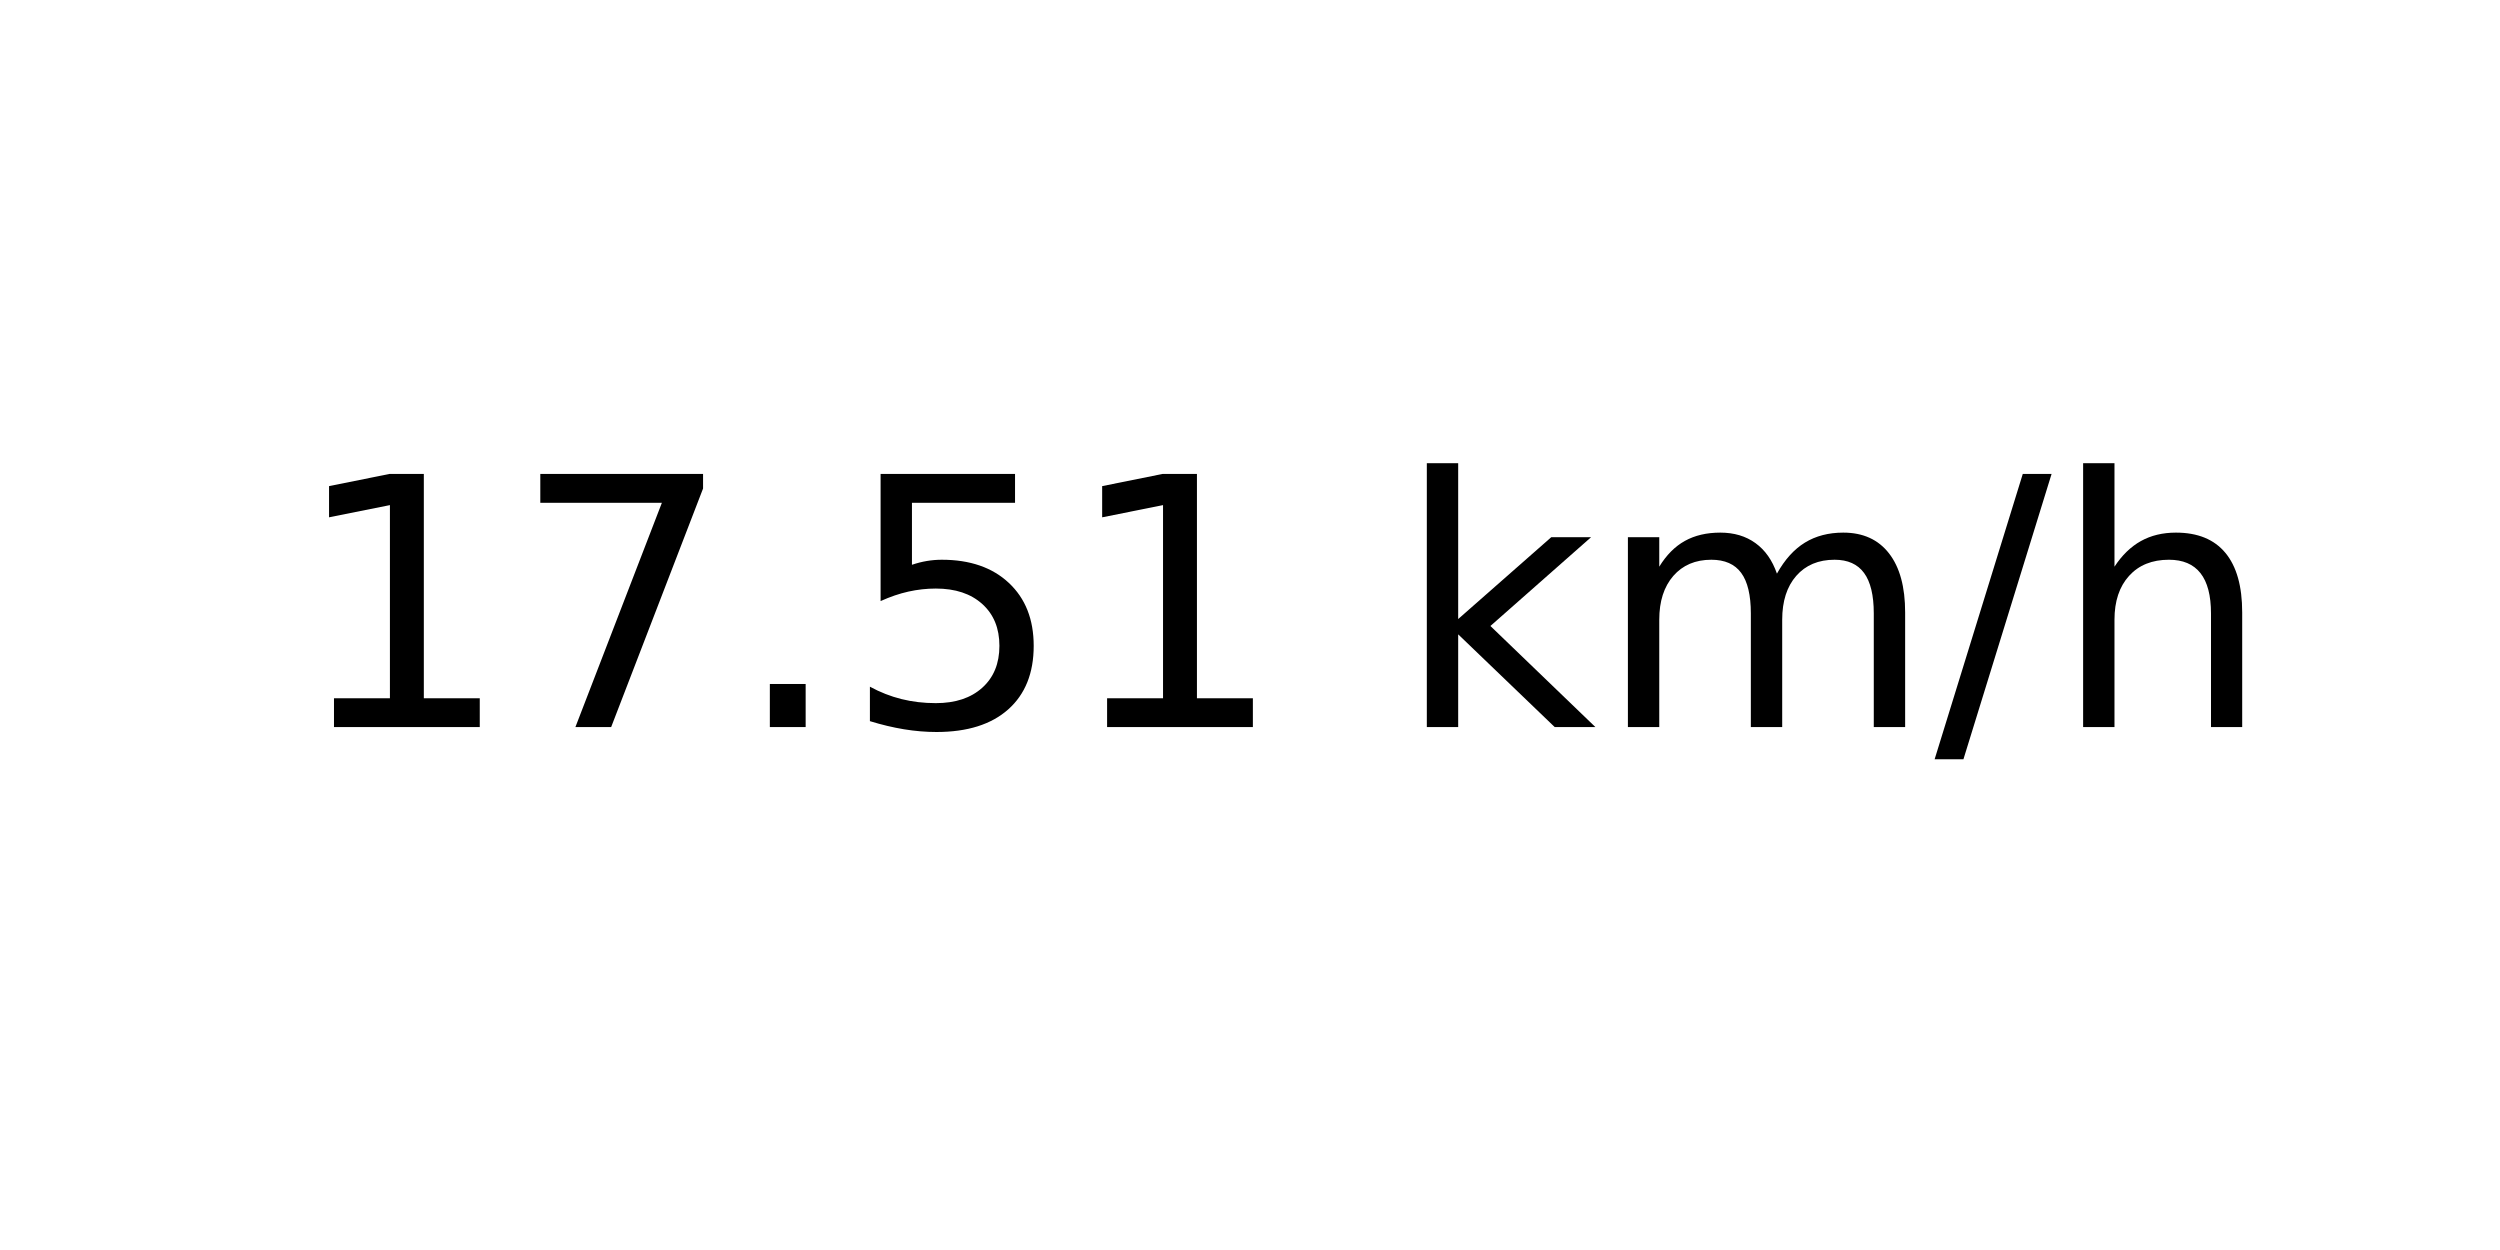
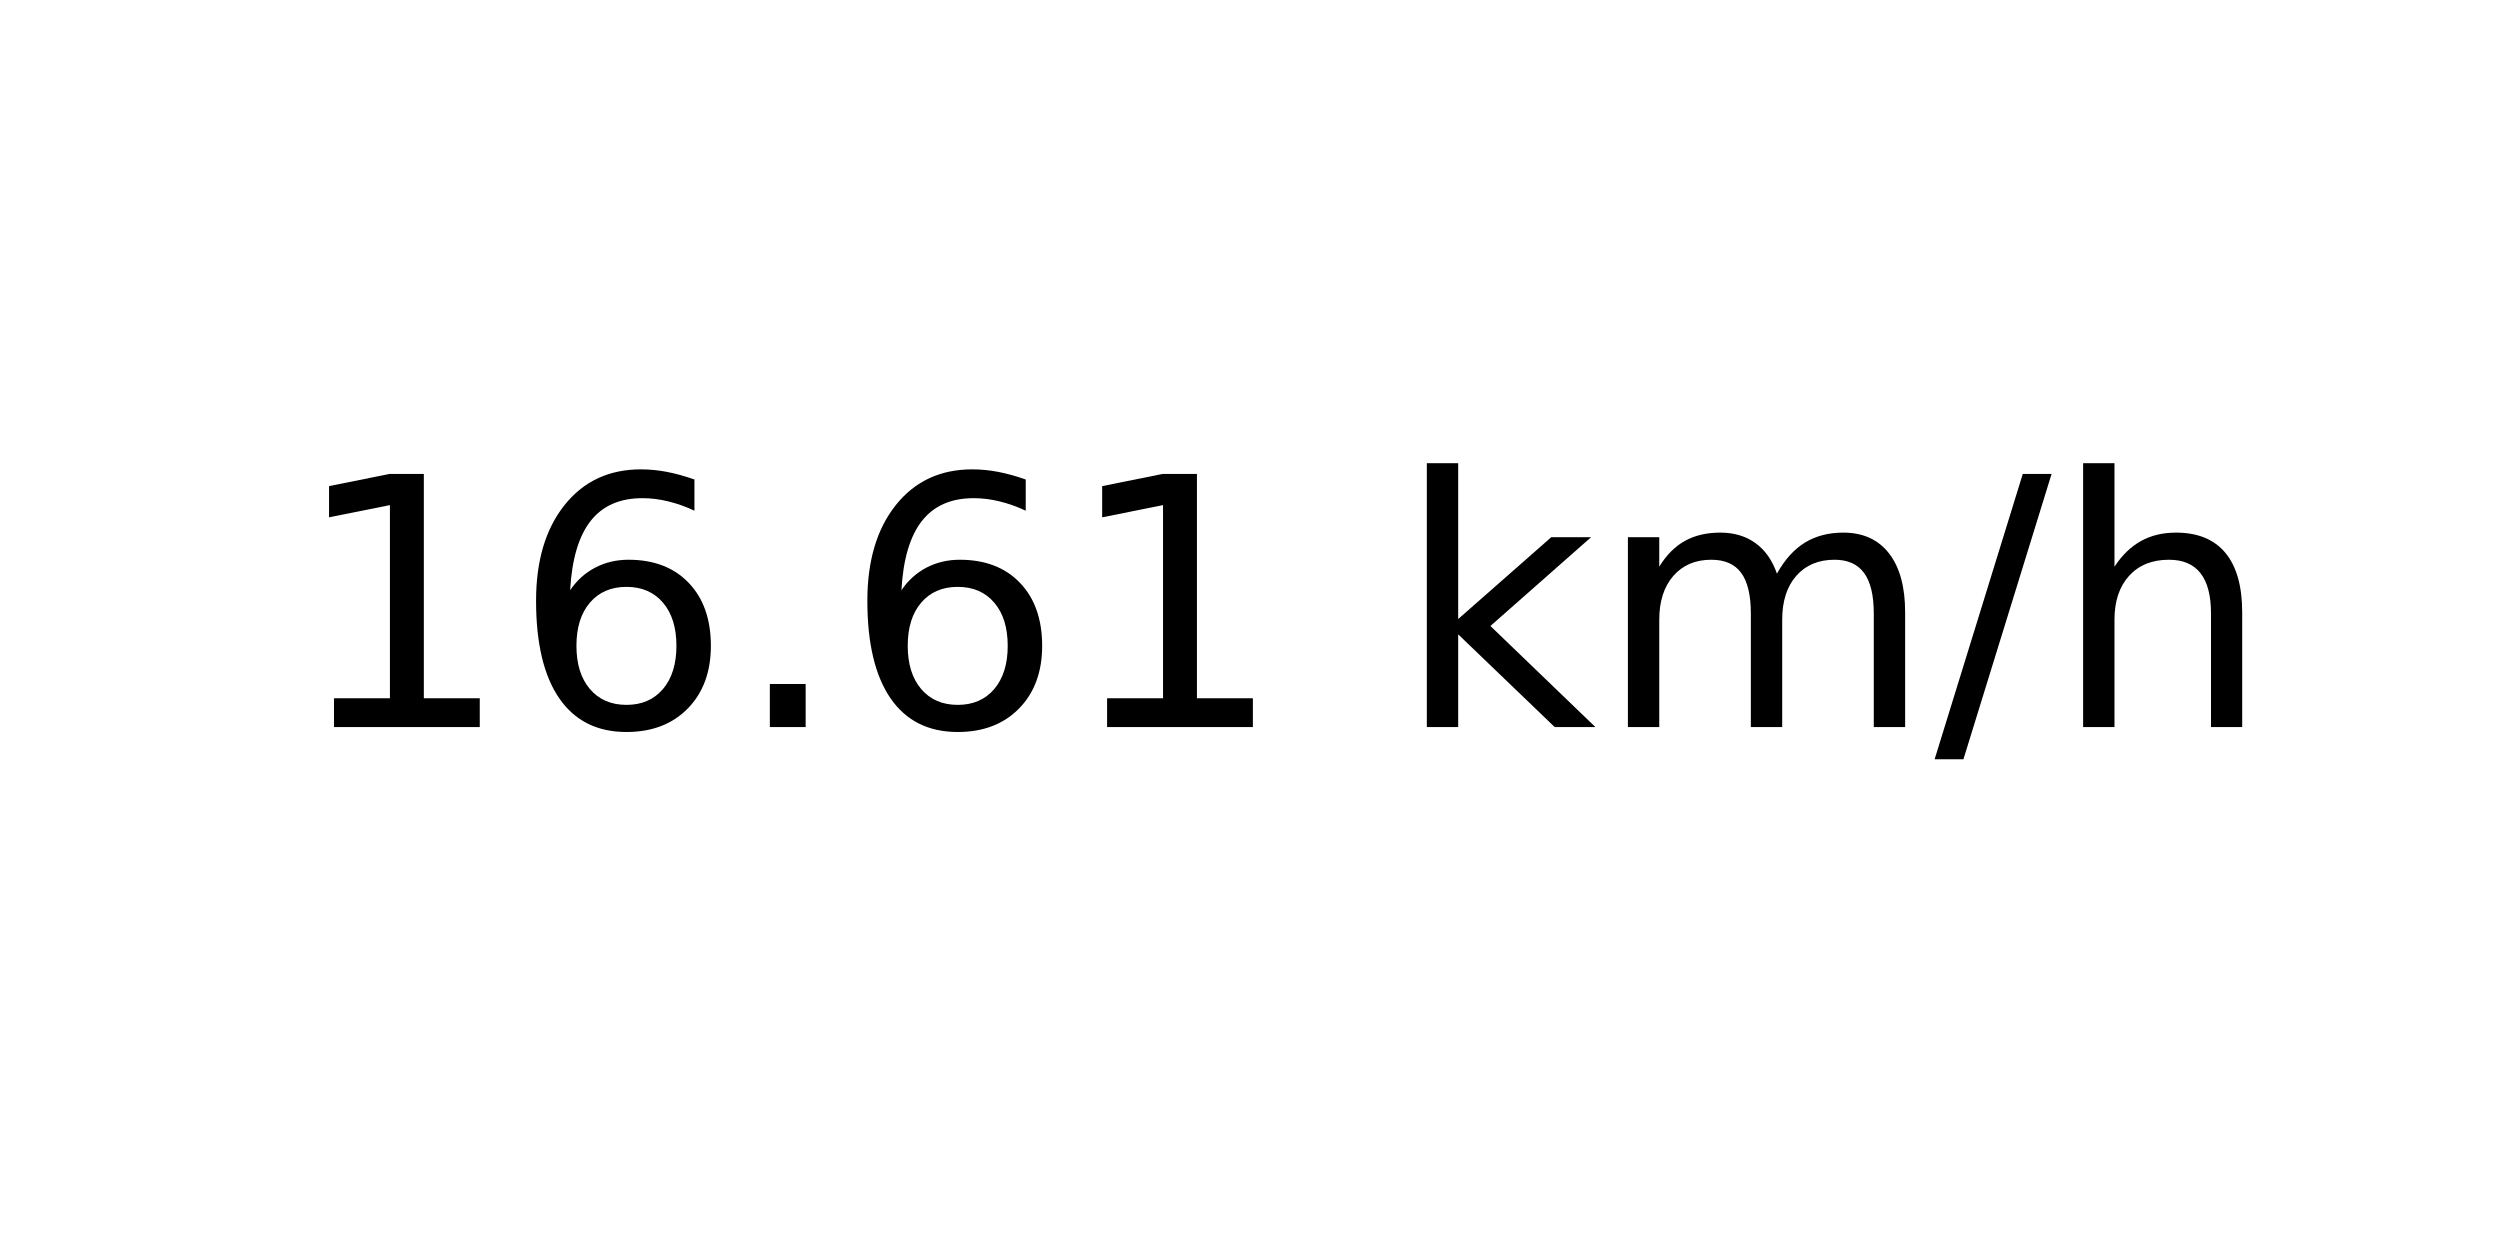
<svg xmlns="http://www.w3.org/2000/svg" xmlns:xlink="http://www.w3.org/1999/xlink" width="72pt" height="36pt" viewBox="0 0 72 36" version="1.1">
  <defs>
    <style type="text/css">*{stroke-linejoin: round; stroke-linecap: butt}</style>
  </defs>
  <g id="figure_1">
    <g id="axes_1">
      <g id="text_1">
        <g transform="translate(8.378125 20.93937) scale(0.1 -0.1)">
          <defs>
            <path id="DejaVuSans-31" d="M 794 531  L 1825 531  L 1825 4091  L 703 3866  L 703 4441  L 1819 4666  L 2450 4666  L 2450 531  L 3481 531  L 3481 0  L 794 0  L 794 531  z " transform="scale(0.015625)" />
-             <path id="DejaVuSans-37" d="M 525 4666  L 3525 4666  L 3525 4397  L 1831 0  L 1172 0  L 2766 4134  L 525 4134  L 525 4666  z " transform="scale(0.015625)" />
+             <path id="DejaVuSans-36" d="M 2113 2584  Q 1688 2584 1439 2293  Q 1191 2003 1191 1497  Q 1191 994 1439 701  Q 1688 409 2113 409  Q 2538 409 2786 701  Q 3034 994 3034 1497  Q 3034 2003 2786 2293  Q 2538 2584 2113 2584  z M 3366 4563  L 3366 3988  Q 3128 4100 2886 4159  Q 2644 4219 2406 4219  Q 1781 4219 1451 3797  Q 1122 3375 1075 2522  Q 1259 2794 1537 2939  Q 1816 3084 2150 3084  Q 2853 3084 3261 2657  Q 3669 2231 3669 1497  Q 3669 778 3244 343  Q 2819 -91 2113 -91  Q 1303 -91 875 529  Q 447 1150 447 2328  Q 447 3434 972 4092  Q 1497 4750 2381 4750  Q 2619 4750 2861 4703  Q 3103 4656 3366 4563  z " transform="scale(0.015625)" />
            <path id="DejaVuSans-2e" d="M 684 794  L 1344 794  L 1344 0  L 684 0  L 684 794  z " transform="scale(0.015625)" />
-             <path id="DejaVuSans-35" d="M 691 4666  L 3169 4666  L 3169 4134  L 1269 4134  L 1269 2991  Q 1406 3038 1543 3061  Q 1681 3084 1819 3084  Q 2600 3084 3056 2656  Q 3513 2228 3513 1497  Q 3513 744 3044 326  Q 2575 -91 1722 -91  Q 1428 -91 1123 -41  Q 819 9 494 109  L 494 744  Q 775 591 1075 516  Q 1375 441 1709 441  Q 2250 441 2565 725  Q 2881 1009 2881 1497  Q 2881 1984 2565 2268  Q 2250 2553 1709 2553  Q 1456 2553 1204 2497  Q 953 2441 691 2322  L 691 4666  z " transform="scale(0.015625)" />
            <path id="DejaVuSans-20" transform="scale(0.015625)" />
            <path id="DejaVuSans-6b" d="M 581 4863  L 1159 4863  L 1159 1991  L 2875 3500  L 3609 3500  L 1753 1863  L 3688 0  L 2938 0  L 1159 1709  L 1159 0  L 581 0  L 581 4863  z " transform="scale(0.015625)" />
            <path id="DejaVuSans-6d" d="M 3328 2828  Q 3544 3216 3844 3400  Q 4144 3584 4550 3584  Q 5097 3584 5394 3201  Q 5691 2819 5691 2113  L 5691 0  L 5113 0  L 5113 2094  Q 5113 2597 4934 2840  Q 4756 3084 4391 3084  Q 3944 3084 3684 2787  Q 3425 2491 3425 1978  L 3425 0  L 2847 0  L 2847 2094  Q 2847 2600 2669 2842  Q 2491 3084 2119 3084  Q 1678 3084 1418 2786  Q 1159 2488 1159 1978  L 1159 0  L 581 0  L 581 3500  L 1159 3500  L 1159 2956  Q 1356 3278 1631 3431  Q 1906 3584 2284 3584  Q 2666 3584 2933 3390  Q 3200 3197 3328 2828  z " transform="scale(0.015625)" />
            <path id="DejaVuSans-2f" d="M 1625 4666  L 2156 4666  L 531 -594  L 0 -594  L 1625 4666  z " transform="scale(0.015625)" />
            <path id="DejaVuSans-68" d="M 3513 2113  L 3513 0  L 2938 0  L 2938 2094  Q 2938 2591 2744 2837  Q 2550 3084 2163 3084  Q 1697 3084 1428 2787  Q 1159 2491 1159 1978  L 1159 0  L 581 0  L 581 4863  L 1159 4863  L 1159 2956  Q 1366 3272 1645 3428  Q 1925 3584 2291 3584  Q 2894 3584 3203 3211  Q 3513 2838 3513 2113  z " transform="scale(0.015625)" />
          </defs>
          <use xlink:href="#DejaVuSans-31" />
-           <use xlink:href="#DejaVuSans-37" x="63.623" />
+           <use xlink:href="#DejaVuSans-36" x="63.623" />
          <use xlink:href="#DejaVuSans-2e" x="127.246" />
-           <use xlink:href="#DejaVuSans-35" x="159.033" />
+           <use xlink:href="#DejaVuSans-36" x="159.033" />
          <use xlink:href="#DejaVuSans-31" x="222.656" />
          <use xlink:href="#DejaVuSans-20" x="286.279" />
          <use xlink:href="#DejaVuSans-6b" x="318.066" />
          <use xlink:href="#DejaVuSans-6d" x="375.977" />
          <use xlink:href="#DejaVuSans-2f" x="473.389" />
          <use xlink:href="#DejaVuSans-68" x="507.08" />
        </g>
      </g>
    </g>
  </g>
</svg>
